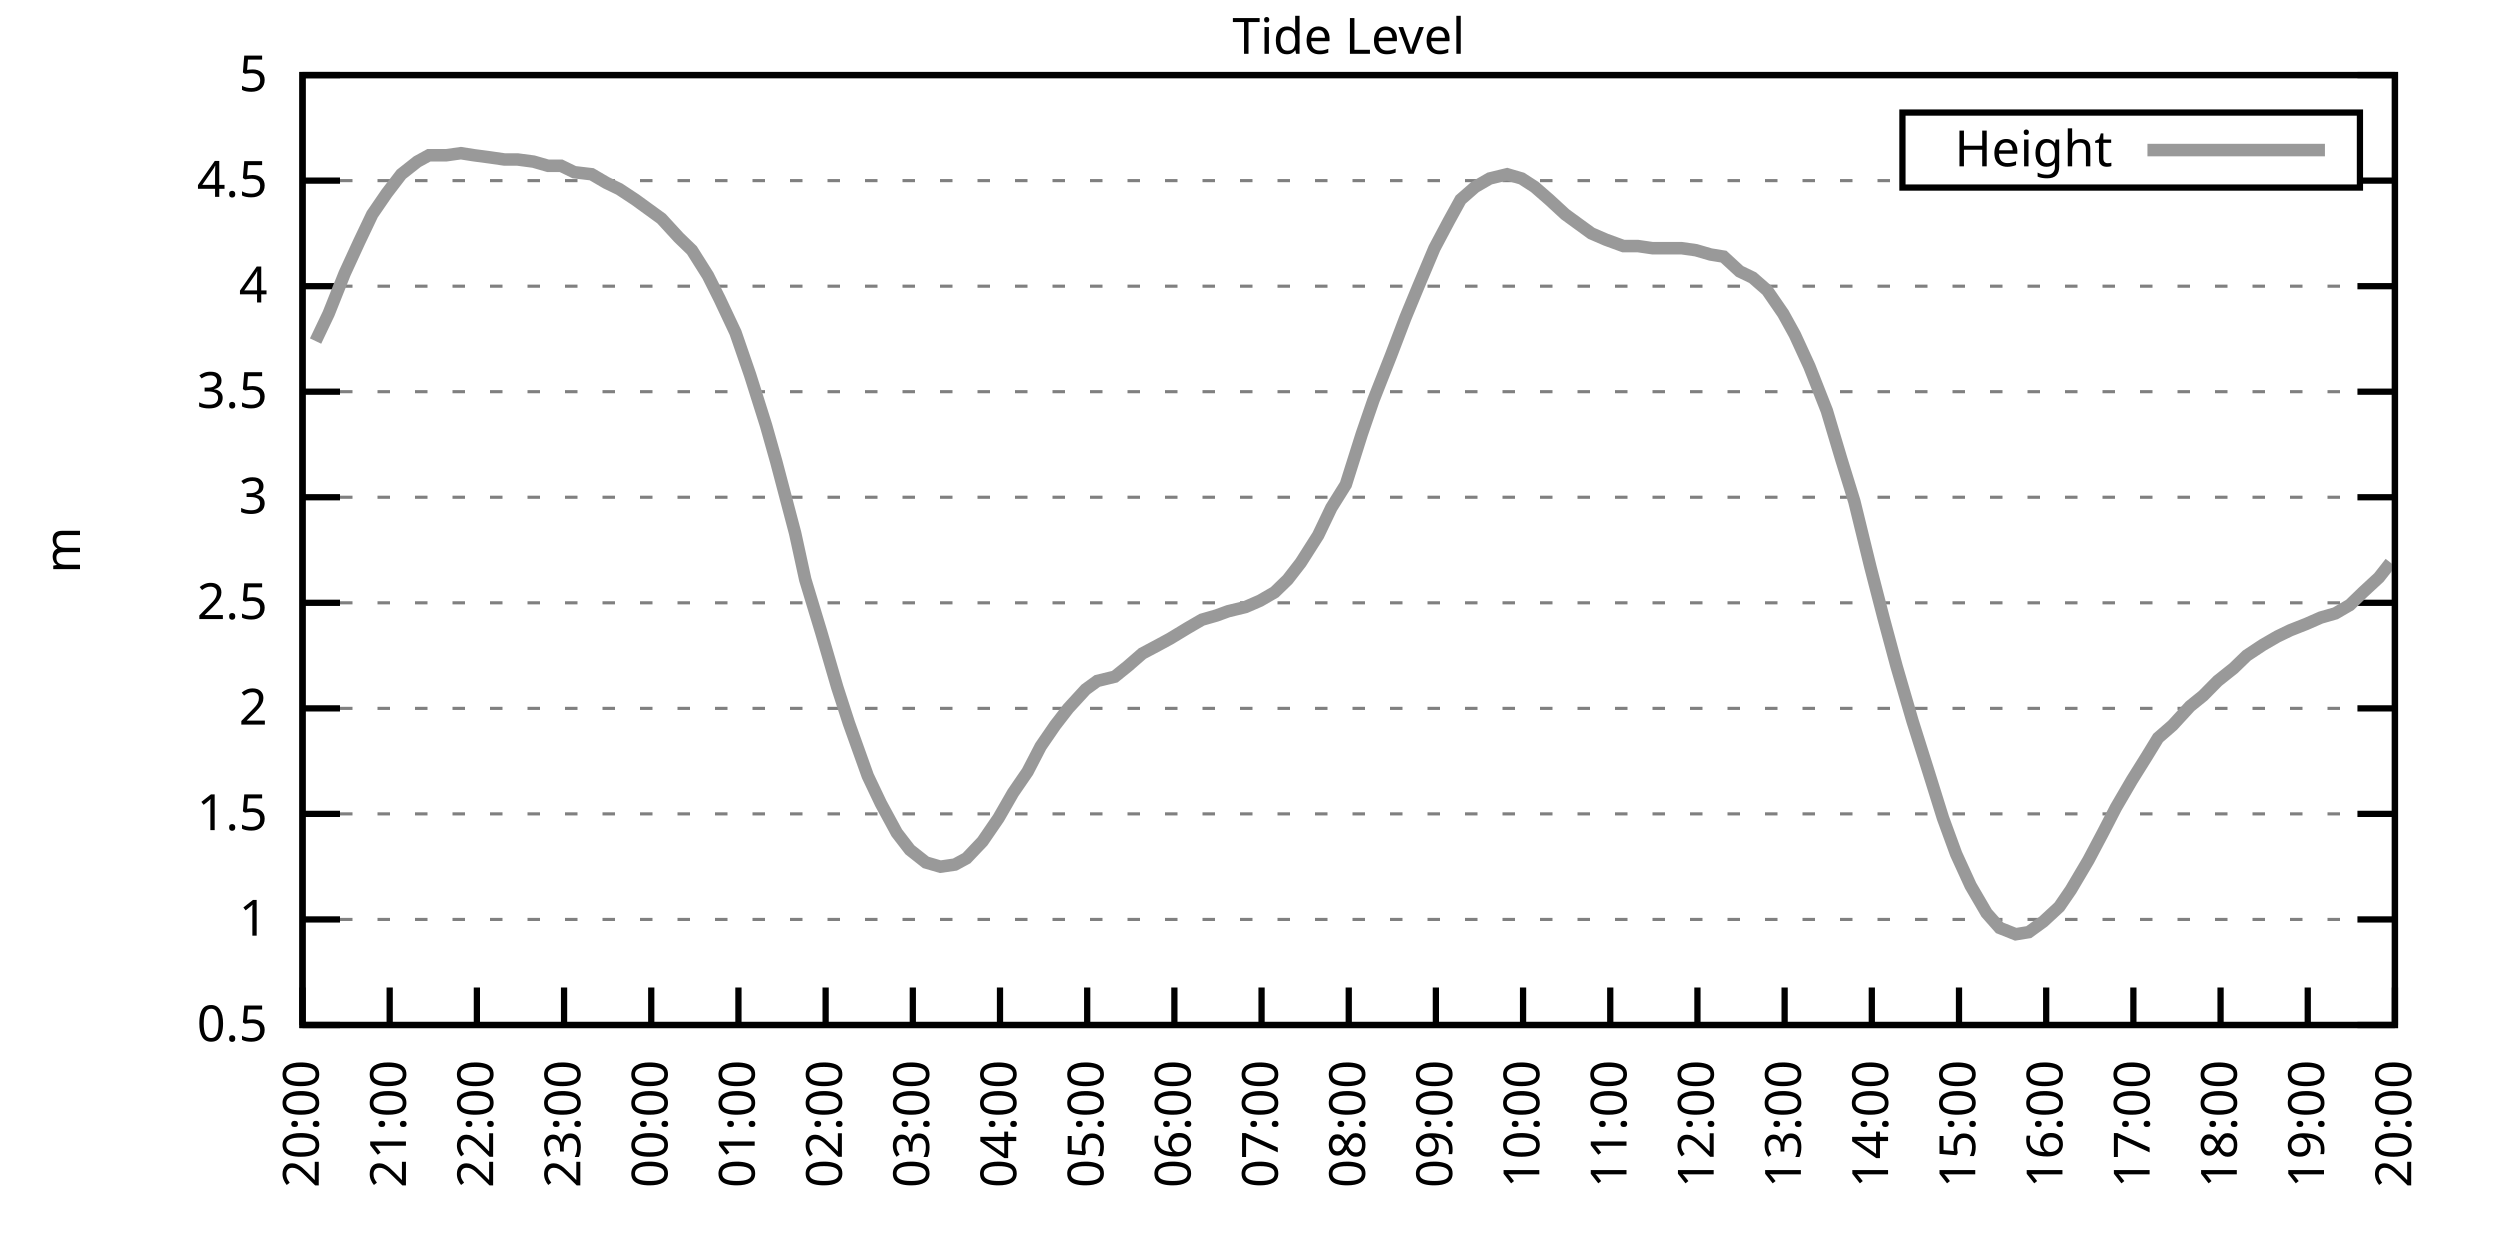
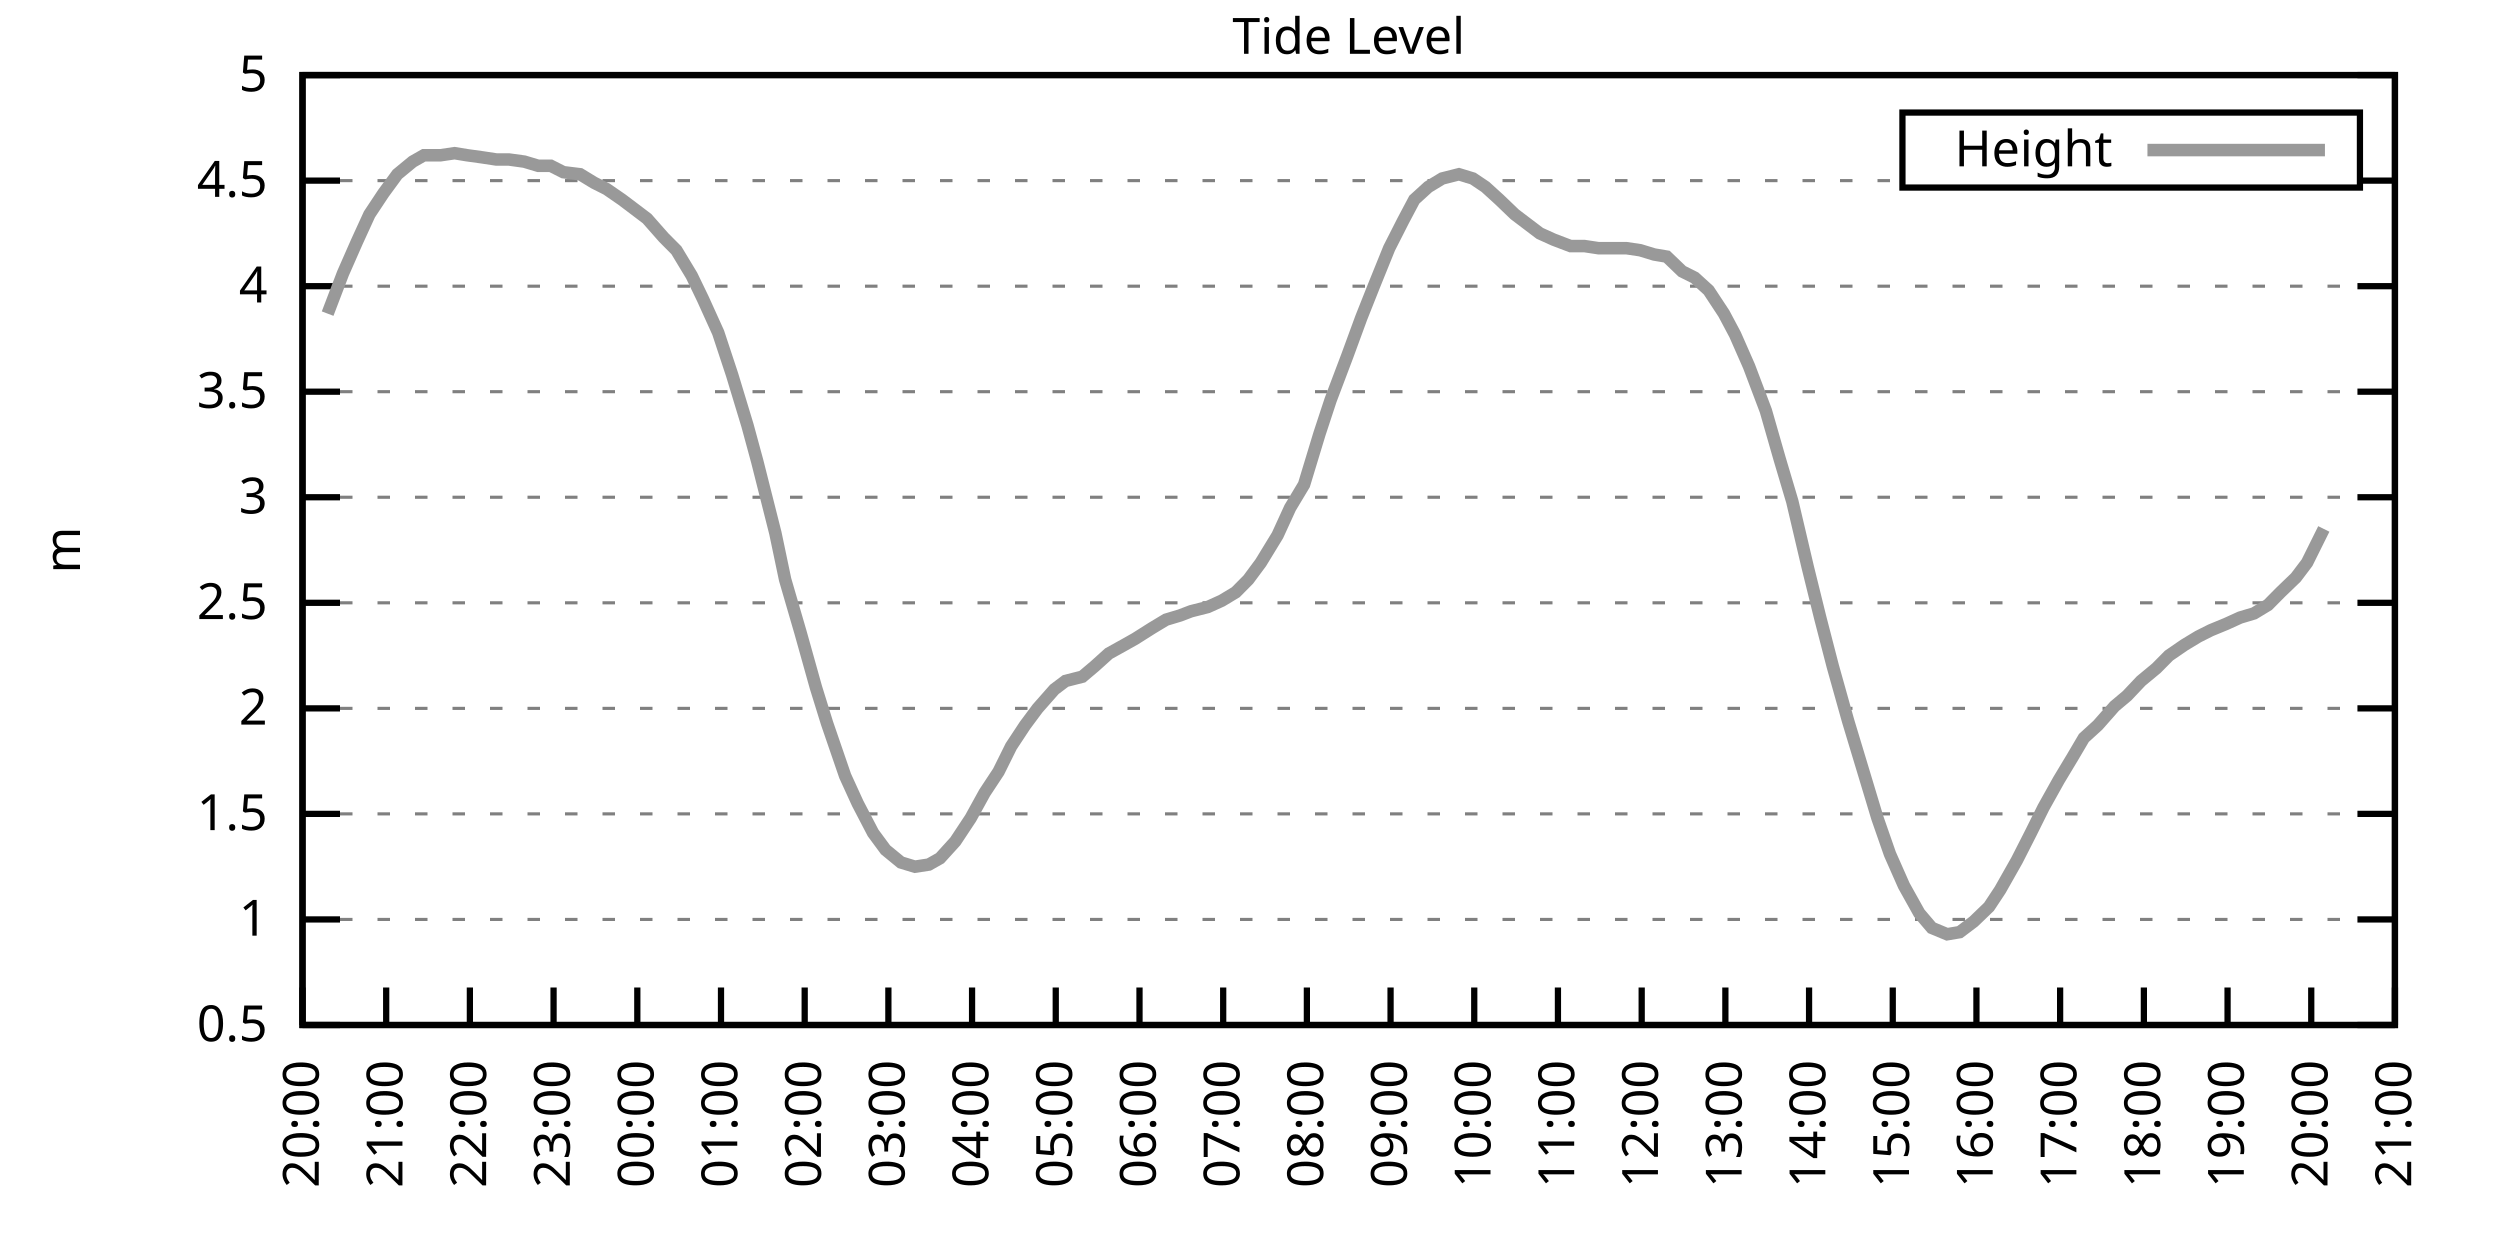
<svg xmlns="http://www.w3.org/2000/svg" xmlns:xlink="http://www.w3.org/1999/xlink" width="400" height="200" viewBox="0 0 400 200">
  <g id="gnuplot_canvas">
    <rect x="0" y="0" width="400" height="200" fill="none" />
    <defs>
      <circle id="gpDot" r="0.5" stroke-width="0.5" stroke="currentColor" />
      <path id="gpPt0" stroke-width="0.333" stroke="currentColor" d="M-1,0 h2 M0,-1 v2" />
      <path id="gpPt1" stroke-width="0.333" stroke="currentColor" d="M-1,-1 L1,1 M1,-1 L-1,1" />
      <path id="gpPt2" stroke-width="0.333" stroke="currentColor" d="M-1,0 L1,0 M0,-1 L0,1 M-1,-1 L1,1 M-1,1 L1,-1" />
      <rect id="gpPt3" stroke-width="0.333" stroke="currentColor" x="-1" y="-1" width="2" height="2" />
      <rect id="gpPt4" stroke-width="0.333" stroke="currentColor" fill="currentColor" x="-1" y="-1" width="2" height="2" />
      <circle id="gpPt5" stroke-width="0.333" stroke="currentColor" cx="0" cy="0" r="1" />
      <use xlink:href="#gpPt5" id="gpPt6" fill="currentColor" stroke="none" />
      <path id="gpPt7" stroke-width="0.333" stroke="currentColor" d="M0,-1.33 L-1.33,0.67 L1.33,0.67 z" />
      <use xlink:href="#gpPt7" id="gpPt8" fill="currentColor" stroke="none" />
      <use xlink:href="#gpPt7" id="gpPt9" stroke="currentColor" transform="rotate(180)" />
      <use xlink:href="#gpPt9" id="gpPt10" fill="currentColor" stroke="none" />
      <use xlink:href="#gpPt3" id="gpPt11" stroke="currentColor" transform="rotate(45)" />
      <use xlink:href="#gpPt11" id="gpPt12" fill="currentColor" stroke="none" />
      <path id="gpPt13" stroke-width="0.333" stroke="currentColor" d="M0,1.330 L1.265,0.411 L0.782,-1.067 L-0.782,-1.076 L-1.265,0.411 z" />
      <use xlink:href="#gpPt13" id="gpPt14" fill="currentColor" stroke="none" />
      <filter id="textbox" filterUnits="objectBoundingBox" x="0" y="0" height="1" width="1">
        <feFlood flood-color="white" flood-opacity="1" result="bgnd" />
        <feComposite in="SourceGraphic" in2="bgnd" operator="atop" />
      </filter>
      <filter id="greybox" filterUnits="objectBoundingBox" x="0" y="0" height="1" width="1">
        <feFlood flood-color="lightgrey" flood-opacity="1" result="grey" />
        <feComposite in="SourceGraphic" in2="grey" operator="atop" />
      </filter>
    </defs>
    <g fill="none" color="white" stroke="currentColor" stroke-width="1.00" stroke-linecap="butt" stroke-linejoin="miter">
</g>
    <g fill="none" color="black" stroke="currentColor" stroke-width="1.00" stroke-linecap="butt" stroke-linejoin="miter">
      <g stroke="none" shape-rendering="crispEdges">
        <polygon fill="rgb(255, 255, 255)" points="48.40,164.00 383.18,164.00 383.18,12.02 48.40,12.02 " />
      </g>
    </g>
    <g fill="none" color="black" stroke="currentColor" stroke-width="1.00" stroke-linecap="butt" stroke-linejoin="miter">
</g>
    <g fill="none" color="black" stroke="black" stroke-width="0.50" stroke-linecap="butt" stroke-linejoin="miter">
</g>
    <g fill="none" color="gray" stroke="currentColor" stroke-width="0.50" stroke-linecap="butt" stroke-linejoin="miter">
      <path stroke="gray" stroke-dasharray="2,4" class="gridline" d="M48.40,164.00 L383.19,164.00  " />
    </g>
    <g fill="none" color="gray" stroke="gray" stroke-width="1.00" stroke-linecap="butt" stroke-linejoin="miter">
</g>
    <g fill="none" color="black" stroke="currentColor" stroke-width="1.00" stroke-linecap="butt" stroke-linejoin="miter">
      <path stroke="black" d="M48.40,164.00 L54.40,164.00 M383.19,164.00 L377.19,164.00  " />
      <g transform="translate(42.80,166.60)" stroke="none" fill="black" font-family="Sans" font-size="8.00" text-anchor="end">
        <text>
          <tspan font-family="Sans"> 0.5</tspan>
        </text>
      </g>
    </g>
    <g fill="none" color="black" stroke="currentColor" stroke-width="1.00" stroke-linecap="butt" stroke-linejoin="miter">
</g>
    <g fill="none" color="black" stroke="black" stroke-width="0.50" stroke-linecap="butt" stroke-linejoin="miter">
</g>
    <g fill="none" color="gray" stroke="currentColor" stroke-width="0.50" stroke-linecap="butt" stroke-linejoin="miter">
      <path stroke="gray" stroke-dasharray="2,4" class="gridline" d="M48.40,147.11 L383.19,147.11  " />
    </g>
    <g fill="none" color="gray" stroke="gray" stroke-width="1.00" stroke-linecap="butt" stroke-linejoin="miter">
</g>
    <g fill="none" color="black" stroke="currentColor" stroke-width="1.00" stroke-linecap="butt" stroke-linejoin="miter">
      <path stroke="black" d="M48.40,147.11 L54.40,147.11 M383.19,147.11 L377.19,147.11  " />
      <g transform="translate(42.80,149.71)" stroke="none" fill="black" font-family="Sans" font-size="8.00" text-anchor="end">
        <text>
          <tspan font-family="Sans"> 1</tspan>
        </text>
      </g>
    </g>
    <g fill="none" color="black" stroke="currentColor" stroke-width="1.00" stroke-linecap="butt" stroke-linejoin="miter">
</g>
    <g fill="none" color="black" stroke="black" stroke-width="0.50" stroke-linecap="butt" stroke-linejoin="miter">
</g>
    <g fill="none" color="gray" stroke="currentColor" stroke-width="0.50" stroke-linecap="butt" stroke-linejoin="miter">
      <path stroke="gray" stroke-dasharray="2,4" class="gridline" d="M48.40,130.22 L383.19,130.22  " />
    </g>
    <g fill="none" color="gray" stroke="gray" stroke-width="1.00" stroke-linecap="butt" stroke-linejoin="miter">
</g>
    <g fill="none" color="black" stroke="currentColor" stroke-width="1.00" stroke-linecap="butt" stroke-linejoin="miter">
      <path stroke="black" d="M48.40,130.22 L54.40,130.22 M383.19,130.22 L377.19,130.22  " />
      <g transform="translate(42.80,132.82)" stroke="none" fill="black" font-family="Sans" font-size="8.00" text-anchor="end">
        <text>
          <tspan font-family="Sans"> 1.5</tspan>
        </text>
      </g>
    </g>
    <g fill="none" color="black" stroke="currentColor" stroke-width="1.00" stroke-linecap="butt" stroke-linejoin="miter">
</g>
    <g fill="none" color="black" stroke="black" stroke-width="0.50" stroke-linecap="butt" stroke-linejoin="miter">
</g>
    <g fill="none" color="gray" stroke="currentColor" stroke-width="0.50" stroke-linecap="butt" stroke-linejoin="miter">
      <path stroke="gray" stroke-dasharray="2,4" class="gridline" d="M48.40,113.34 L383.19,113.34  " />
    </g>
    <g fill="none" color="gray" stroke="gray" stroke-width="1.00" stroke-linecap="butt" stroke-linejoin="miter">
</g>
    <g fill="none" color="black" stroke="currentColor" stroke-width="1.00" stroke-linecap="butt" stroke-linejoin="miter">
      <path stroke="black" d="M48.40,113.34 L54.40,113.34 M383.19,113.34 L377.19,113.34  " />
      <g transform="translate(42.80,115.94)" stroke="none" fill="black" font-family="Sans" font-size="8.00" text-anchor="end">
        <text>
          <tspan font-family="Sans"> 2</tspan>
        </text>
      </g>
    </g>
    <g fill="none" color="black" stroke="currentColor" stroke-width="1.00" stroke-linecap="butt" stroke-linejoin="miter">
</g>
    <g fill="none" color="black" stroke="black" stroke-width="0.50" stroke-linecap="butt" stroke-linejoin="miter">
</g>
    <g fill="none" color="gray" stroke="currentColor" stroke-width="0.50" stroke-linecap="butt" stroke-linejoin="miter">
      <path stroke="gray" stroke-dasharray="2,4" class="gridline" d="M48.40,96.45 L383.19,96.45  " />
    </g>
    <g fill="none" color="gray" stroke="gray" stroke-width="1.00" stroke-linecap="butt" stroke-linejoin="miter">
</g>
    <g fill="none" color="black" stroke="currentColor" stroke-width="1.00" stroke-linecap="butt" stroke-linejoin="miter">
      <path stroke="black" d="M48.40,96.45 L54.40,96.45 M383.19,96.45 L377.19,96.45  " />
      <g transform="translate(42.80,99.05)" stroke="none" fill="black" font-family="Sans" font-size="8.00" text-anchor="end">
        <text>
          <tspan font-family="Sans"> 2.5</tspan>
        </text>
      </g>
    </g>
    <g fill="none" color="black" stroke="currentColor" stroke-width="1.00" stroke-linecap="butt" stroke-linejoin="miter">
</g>
    <g fill="none" color="black" stroke="black" stroke-width="0.50" stroke-linecap="butt" stroke-linejoin="miter">
</g>
    <g fill="none" color="gray" stroke="currentColor" stroke-width="0.50" stroke-linecap="butt" stroke-linejoin="miter">
      <path stroke="gray" stroke-dasharray="2,4" class="gridline" d="M48.40,79.56 L383.19,79.56  " />
    </g>
    <g fill="none" color="gray" stroke="gray" stroke-width="1.00" stroke-linecap="butt" stroke-linejoin="miter">
</g>
    <g fill="none" color="black" stroke="currentColor" stroke-width="1.00" stroke-linecap="butt" stroke-linejoin="miter">
      <path stroke="black" d="M48.40,79.56 L54.40,79.56 M383.19,79.56 L377.19,79.56  " />
      <g transform="translate(42.80,82.16)" stroke="none" fill="black" font-family="Sans" font-size="8.00" text-anchor="end">
        <text>
          <tspan font-family="Sans"> 3</tspan>
        </text>
      </g>
    </g>
    <g fill="none" color="black" stroke="currentColor" stroke-width="1.00" stroke-linecap="butt" stroke-linejoin="miter">
</g>
    <g fill="none" color="black" stroke="black" stroke-width="0.50" stroke-linecap="butt" stroke-linejoin="miter">
</g>
    <g fill="none" color="gray" stroke="currentColor" stroke-width="0.50" stroke-linecap="butt" stroke-linejoin="miter">
      <path stroke="gray" stroke-dasharray="2,4" class="gridline" d="M48.40,62.67 L383.19,62.67  " />
    </g>
    <g fill="none" color="gray" stroke="gray" stroke-width="1.00" stroke-linecap="butt" stroke-linejoin="miter">
</g>
    <g fill="none" color="black" stroke="currentColor" stroke-width="1.00" stroke-linecap="butt" stroke-linejoin="miter">
      <path stroke="black" d="M48.40,62.67 L54.40,62.67 M383.19,62.67 L377.19,62.67  " />
      <g transform="translate(42.80,65.27)" stroke="none" fill="black" font-family="Sans" font-size="8.00" text-anchor="end">
        <text>
          <tspan font-family="Sans"> 3.5</tspan>
        </text>
      </g>
    </g>
    <g fill="none" color="black" stroke="currentColor" stroke-width="1.00" stroke-linecap="butt" stroke-linejoin="miter">
</g>
    <g fill="none" color="black" stroke="black" stroke-width="0.50" stroke-linecap="butt" stroke-linejoin="miter">
</g>
    <g fill="none" color="gray" stroke="currentColor" stroke-width="0.50" stroke-linecap="butt" stroke-linejoin="miter">
      <path stroke="gray" stroke-dasharray="2,4" class="gridline" d="M48.40,45.79 L383.19,45.79  " />
    </g>
    <g fill="none" color="gray" stroke="gray" stroke-width="1.00" stroke-linecap="butt" stroke-linejoin="miter">
</g>
    <g fill="none" color="black" stroke="currentColor" stroke-width="1.00" stroke-linecap="butt" stroke-linejoin="miter">
      <path stroke="black" d="M48.40,45.79 L54.40,45.79 M383.19,45.79 L377.19,45.79  " />
      <g transform="translate(42.80,48.39)" stroke="none" fill="black" font-family="Sans" font-size="8.00" text-anchor="end">
        <text>
          <tspan font-family="Sans"> 4</tspan>
        </text>
      </g>
    </g>
    <g fill="none" color="black" stroke="currentColor" stroke-width="1.00" stroke-linecap="butt" stroke-linejoin="miter">
</g>
    <g fill="none" color="black" stroke="black" stroke-width="0.50" stroke-linecap="butt" stroke-linejoin="miter">
</g>
    <g fill="none" color="gray" stroke="currentColor" stroke-width="0.50" stroke-linecap="butt" stroke-linejoin="miter">
      <path stroke="gray" stroke-dasharray="2,4" class="gridline" d="M48.40,28.90 L304.39,28.90 M377.59,28.90 L383.19,28.90  " />
    </g>
    <g fill="none" color="gray" stroke="gray" stroke-width="1.00" stroke-linecap="butt" stroke-linejoin="miter">
</g>
    <g fill="none" color="black" stroke="currentColor" stroke-width="1.00" stroke-linecap="butt" stroke-linejoin="miter">
      <path stroke="black" d="M48.40,28.90 L54.40,28.90 M383.19,28.90 L377.19,28.90  " />
      <g transform="translate(42.80,31.50)" stroke="none" fill="black" font-family="Sans" font-size="8.00" text-anchor="end">
        <text>
          <tspan font-family="Sans"> 4.5</tspan>
        </text>
      </g>
    </g>
    <g fill="none" color="black" stroke="currentColor" stroke-width="1.00" stroke-linecap="butt" stroke-linejoin="miter">
</g>
    <g fill="none" color="black" stroke="black" stroke-width="0.50" stroke-linecap="butt" stroke-linejoin="miter">
</g>
    <g fill="none" color="gray" stroke="currentColor" stroke-width="0.50" stroke-linecap="butt" stroke-linejoin="miter">
      <path stroke="gray" stroke-dasharray="2,4" class="gridline" d="M48.40,12.01 L383.19,12.01  " />
    </g>
    <g fill="none" color="gray" stroke="gray" stroke-width="1.00" stroke-linecap="butt" stroke-linejoin="miter">
</g>
    <g fill="none" color="black" stroke="currentColor" stroke-width="1.00" stroke-linecap="butt" stroke-linejoin="miter">
      <path stroke="black" d="M48.40,12.01 L54.40,12.01 M383.19,12.01 L377.19,12.01  " />
      <g transform="translate(42.80,14.61)" stroke="none" fill="black" font-family="Sans" font-size="8.00" text-anchor="end">
        <text>
          <tspan font-family="Sans"> 5</tspan>
        </text>
      </g>
    </g>
    <g fill="none" color="black" stroke="currentColor" stroke-width="1.00" stroke-linecap="butt" stroke-linejoin="miter">
      <path stroke="black" d="M48.40,164.00 L48.40,158.00  " />
      <g transform="translate(51.00,169.60) rotate(270.00)" stroke="none" fill="black" font-family="Sans" font-size="8.00" text-anchor="end">
        <text>
          <tspan font-family="Sans">20:00</tspan>
        </text>
      </g>
    </g>
    <g fill="none" color="black" stroke="currentColor" stroke-width="1.00" stroke-linecap="butt" stroke-linejoin="miter">
-       <path stroke="black" d="M62.35,164.00 L62.35,158.00  " />
-       <g transform="translate(64.95,169.60) rotate(270.00)" stroke="none" fill="black" font-family="Sans" font-size="8.00" text-anchor="end">
+       <path stroke="black" d="M61.79,164.00 L61.79,158.00  " />
+       <g transform="translate(64.39,169.60) rotate(270.00)" stroke="none" fill="black" font-family="Sans" font-size="8.00" text-anchor="end">
        <text>
          <tspan font-family="Sans">21:00</tspan>
        </text>
      </g>
    </g>
    <g fill="none" color="black" stroke="currentColor" stroke-width="1.00" stroke-linecap="butt" stroke-linejoin="miter">
-       <path stroke="black" d="M76.30,164.00 L76.30,158.00  " />
-       <g transform="translate(78.90,169.60) rotate(270.00)" stroke="none" fill="black" font-family="Sans" font-size="8.00" text-anchor="end">
+       <path stroke="black" d="M75.18,164.00 L75.18,158.00  " />
+       <g transform="translate(77.78,169.60) rotate(270.00)" stroke="none" fill="black" font-family="Sans" font-size="8.00" text-anchor="end">
        <text>
          <tspan font-family="Sans">22:00</tspan>
        </text>
      </g>
    </g>
    <g fill="none" color="black" stroke="currentColor" stroke-width="1.00" stroke-linecap="butt" stroke-linejoin="miter">
-       <path stroke="black" d="M90.25,164.00 L90.25,158.00  " />
-       <g transform="translate(92.85,169.60) rotate(270.00)" stroke="none" fill="black" font-family="Sans" font-size="8.00" text-anchor="end">
+       <path stroke="black" d="M88.57,164.00 L88.57,158.00  " />
+       <g transform="translate(91.17,169.60) rotate(270.00)" stroke="none" fill="black" font-family="Sans" font-size="8.00" text-anchor="end">
        <text>
          <tspan font-family="Sans">23:00</tspan>
        </text>
      </g>
    </g>
    <g fill="none" color="black" stroke="currentColor" stroke-width="1.00" stroke-linecap="butt" stroke-linejoin="miter">
-       <path stroke="black" d="M104.20,164.00 L104.20,158.00  " />
-       <g transform="translate(106.80,169.60) rotate(270.00)" stroke="none" fill="black" font-family="Sans" font-size="8.00" text-anchor="end">
+       <path stroke="black" d="M101.97,164.00 L101.97,158.00  " />
+       <g transform="translate(104.57,169.60) rotate(270.00)" stroke="none" fill="black" font-family="Sans" font-size="8.00" text-anchor="end">
        <text>
          <tspan font-family="Sans">00:00</tspan>
        </text>
      </g>
    </g>
    <g fill="none" color="black" stroke="currentColor" stroke-width="1.00" stroke-linecap="butt" stroke-linejoin="miter">
-       <path stroke="black" d="M118.15,164.00 L118.15,158.00  " />
-       <g transform="translate(120.75,169.60) rotate(270.00)" stroke="none" fill="black" font-family="Sans" font-size="8.00" text-anchor="end">
+       <path stroke="black" d="M115.36,164.00 L115.36,158.00  " />
+       <g transform="translate(117.96,169.60) rotate(270.00)" stroke="none" fill="black" font-family="Sans" font-size="8.00" text-anchor="end">
        <text>
          <tspan font-family="Sans">01:00</tspan>
        </text>
      </g>
    </g>
    <g fill="none" color="black" stroke="currentColor" stroke-width="1.00" stroke-linecap="butt" stroke-linejoin="miter">
-       <path stroke="black" d="M132.10,164.00 L132.10,158.00  " />
-       <g transform="translate(134.70,169.60) rotate(270.00)" stroke="none" fill="black" font-family="Sans" font-size="8.00" text-anchor="end">
+       <path stroke="black" d="M128.75,164.00 L128.75,158.00  " />
+       <g transform="translate(131.35,169.60) rotate(270.00)" stroke="none" fill="black" font-family="Sans" font-size="8.00" text-anchor="end">
        <text>
          <tspan font-family="Sans">02:00</tspan>
        </text>
      </g>
    </g>
    <g fill="none" color="black" stroke="currentColor" stroke-width="1.00" stroke-linecap="butt" stroke-linejoin="miter">
-       <path stroke="black" d="M146.05,164.00 L146.05,158.00  " />
-       <g transform="translate(148.65,169.60) rotate(270.00)" stroke="none" fill="black" font-family="Sans" font-size="8.00" text-anchor="end">
+       <path stroke="black" d="M142.14,164.00 L142.14,158.00  " />
+       <g transform="translate(144.74,169.60) rotate(270.00)" stroke="none" fill="black" font-family="Sans" font-size="8.00" text-anchor="end">
        <text>
          <tspan font-family="Sans">03:00</tspan>
        </text>
      </g>
    </g>
    <g fill="none" color="black" stroke="currentColor" stroke-width="1.00" stroke-linecap="butt" stroke-linejoin="miter">
-       <path stroke="black" d="M160.00,164.00 L160.00,158.00  " />
-       <g transform="translate(162.60,169.60) rotate(270.00)" stroke="none" fill="black" font-family="Sans" font-size="8.00" text-anchor="end">
+       <path stroke="black" d="M155.53,164.00 L155.53,158.00  " />
+       <g transform="translate(158.13,169.60) rotate(270.00)" stroke="none" fill="black" font-family="Sans" font-size="8.00" text-anchor="end">
        <text>
          <tspan font-family="Sans">04:00</tspan>
        </text>
      </g>
    </g>
    <g fill="none" color="black" stroke="currentColor" stroke-width="1.00" stroke-linecap="butt" stroke-linejoin="miter">
-       <path stroke="black" d="M173.95,164.00 L173.95,158.00  " />
-       <g transform="translate(176.55,169.60) rotate(270.00)" stroke="none" fill="black" font-family="Sans" font-size="8.00" text-anchor="end">
+       <path stroke="black" d="M168.92,164.00 L168.92,158.00  " />
+       <g transform="translate(171.52,169.60) rotate(270.00)" stroke="none" fill="black" font-family="Sans" font-size="8.00" text-anchor="end">
        <text>
          <tspan font-family="Sans">05:00</tspan>
        </text>
      </g>
    </g>
    <g fill="none" color="black" stroke="currentColor" stroke-width="1.00" stroke-linecap="butt" stroke-linejoin="miter">
-       <path stroke="black" d="M187.90,164.00 L187.90,158.00  " />
-       <g transform="translate(190.50,169.60) rotate(270.00)" stroke="none" fill="black" font-family="Sans" font-size="8.00" text-anchor="end">
+       <path stroke="black" d="M182.32,164.00 L182.32,158.00  " />
+       <g transform="translate(184.92,169.60) rotate(270.00)" stroke="none" fill="black" font-family="Sans" font-size="8.00" text-anchor="end">
        <text>
          <tspan font-family="Sans">06:00</tspan>
        </text>
      </g>
    </g>
    <g fill="none" color="black" stroke="currentColor" stroke-width="1.00" stroke-linecap="butt" stroke-linejoin="miter">
-       <path stroke="black" d="M201.85,164.00 L201.85,158.00  " />
-       <g transform="translate(204.45,169.60) rotate(270.00)" stroke="none" fill="black" font-family="Sans" font-size="8.00" text-anchor="end">
+       <path stroke="black" d="M195.71,164.00 L195.71,158.00  " />
+       <g transform="translate(198.31,169.60) rotate(270.00)" stroke="none" fill="black" font-family="Sans" font-size="8.00" text-anchor="end">
        <text>
          <tspan font-family="Sans">07:00</tspan>
        </text>
      </g>
    </g>
    <g fill="none" color="black" stroke="currentColor" stroke-width="1.00" stroke-linecap="butt" stroke-linejoin="miter">
-       <path stroke="black" d="M215.80,164.00 L215.80,158.00  " />
-       <g transform="translate(218.40,169.60) rotate(270.00)" stroke="none" fill="black" font-family="Sans" font-size="8.00" text-anchor="end">
+       <path stroke="black" d="M209.10,164.00 L209.10,158.00  " />
+       <g transform="translate(211.70,169.60) rotate(270.00)" stroke="none" fill="black" font-family="Sans" font-size="8.00" text-anchor="end">
        <text>
          <tspan font-family="Sans">08:00</tspan>
        </text>
      </g>
    </g>
    <g fill="none" color="black" stroke="currentColor" stroke-width="1.00" stroke-linecap="butt" stroke-linejoin="miter">
-       <path stroke="black" d="M229.74,164.00 L229.74,158.00  " />
-       <g transform="translate(232.34,169.60) rotate(270.00)" stroke="none" fill="black" font-family="Sans" font-size="8.00" text-anchor="end">
+       <path stroke="black" d="M222.49,164.00 L222.49,158.00  " />
+       <g transform="translate(225.09,169.60) rotate(270.00)" stroke="none" fill="black" font-family="Sans" font-size="8.00" text-anchor="end">
        <text>
          <tspan font-family="Sans">09:00</tspan>
        </text>
      </g>
    </g>
    <g fill="none" color="black" stroke="currentColor" stroke-width="1.00" stroke-linecap="butt" stroke-linejoin="miter">
-       <path stroke="black" d="M243.69,164.00 L243.69,158.00  " />
-       <g transform="translate(246.29,169.60) rotate(270.00)" stroke="none" fill="black" font-family="Sans" font-size="8.00" text-anchor="end">
+       <path stroke="black" d="M235.88,164.00 L235.88,158.00  " />
+       <g transform="translate(238.48,169.60) rotate(270.00)" stroke="none" fill="black" font-family="Sans" font-size="8.00" text-anchor="end">
        <text>
          <tspan font-family="Sans">10:00</tspan>
        </text>
      </g>
    </g>
    <g fill="none" color="black" stroke="currentColor" stroke-width="1.00" stroke-linecap="butt" stroke-linejoin="miter">
-       <path stroke="black" d="M257.64,164.00 L257.64,158.00  " />
-       <g transform="translate(260.24,169.60) rotate(270.00)" stroke="none" fill="black" font-family="Sans" font-size="8.00" text-anchor="end">
+       <path stroke="black" d="M249.27,164.00 L249.27,158.00  " />
+       <g transform="translate(251.87,169.60) rotate(270.00)" stroke="none" fill="black" font-family="Sans" font-size="8.00" text-anchor="end">
        <text>
          <tspan font-family="Sans">11:00</tspan>
        </text>
      </g>
    </g>
    <g fill="none" color="black" stroke="currentColor" stroke-width="1.00" stroke-linecap="butt" stroke-linejoin="miter">
-       <path stroke="black" d="M271.59,164.00 L271.59,158.00  " />
-       <g transform="translate(274.19,169.60) rotate(270.00)" stroke="none" fill="black" font-family="Sans" font-size="8.00" text-anchor="end">
+       <path stroke="black" d="M262.67,164.00 L262.67,158.00  " />
+       <g transform="translate(265.27,169.60) rotate(270.00)" stroke="none" fill="black" font-family="Sans" font-size="8.00" text-anchor="end">
        <text>
          <tspan font-family="Sans">12:00</tspan>
        </text>
      </g>
    </g>
    <g fill="none" color="black" stroke="currentColor" stroke-width="1.00" stroke-linecap="butt" stroke-linejoin="miter">
-       <path stroke="black" d="M285.54,164.00 L285.54,158.00  " />
-       <g transform="translate(288.14,169.60) rotate(270.00)" stroke="none" fill="black" font-family="Sans" font-size="8.00" text-anchor="end">
+       <path stroke="black" d="M276.06,164.00 L276.06,158.00  " />
+       <g transform="translate(278.66,169.60) rotate(270.00)" stroke="none" fill="black" font-family="Sans" font-size="8.00" text-anchor="end">
        <text>
          <tspan font-family="Sans">13:00</tspan>
        </text>
      </g>
    </g>
    <g fill="none" color="black" stroke="currentColor" stroke-width="1.00" stroke-linecap="butt" stroke-linejoin="miter">
-       <path stroke="black" d="M299.49,164.00 L299.49,158.00  " />
-       <g transform="translate(302.09,169.60) rotate(270.00)" stroke="none" fill="black" font-family="Sans" font-size="8.00" text-anchor="end">
+       <path stroke="black" d="M289.45,164.00 L289.45,158.00  " />
+       <g transform="translate(292.05,169.60) rotate(270.00)" stroke="none" fill="black" font-family="Sans" font-size="8.00" text-anchor="end">
        <text>
          <tspan font-family="Sans">14:00</tspan>
        </text>
      </g>
    </g>
    <g fill="none" color="black" stroke="currentColor" stroke-width="1.00" stroke-linecap="butt" stroke-linejoin="miter">
-       <path stroke="black" d="M313.44,164.00 L313.44,158.00  " />
-       <g transform="translate(316.04,169.60) rotate(270.00)" stroke="none" fill="black" font-family="Sans" font-size="8.00" text-anchor="end">
+       <path stroke="black" d="M302.84,164.00 L302.84,158.00  " />
+       <g transform="translate(305.44,169.60) rotate(270.00)" stroke="none" fill="black" font-family="Sans" font-size="8.00" text-anchor="end">
        <text>
          <tspan font-family="Sans">15:00</tspan>
        </text>
      </g>
    </g>
    <g fill="none" color="black" stroke="currentColor" stroke-width="1.00" stroke-linecap="butt" stroke-linejoin="miter">
-       <path stroke="black" d="M327.39,164.00 L327.39,158.00  " />
-       <g transform="translate(329.99,169.60) rotate(270.00)" stroke="none" fill="black" font-family="Sans" font-size="8.00" text-anchor="end">
+       <path stroke="black" d="M316.23,164.00 L316.23,158.00  " />
+       <g transform="translate(318.83,169.60) rotate(270.00)" stroke="none" fill="black" font-family="Sans" font-size="8.00" text-anchor="end">
        <text>
          <tspan font-family="Sans">16:00</tspan>
        </text>
      </g>
    </g>
    <g fill="none" color="black" stroke="currentColor" stroke-width="1.00" stroke-linecap="butt" stroke-linejoin="miter">
-       <path stroke="black" d="M341.34,164.00 L341.34,158.00  " />
-       <g transform="translate(343.94,169.60) rotate(270.00)" stroke="none" fill="black" font-family="Sans" font-size="8.00" text-anchor="end">
+       <path stroke="black" d="M329.62,164.00 L329.62,158.00  " />
+       <g transform="translate(332.22,169.60) rotate(270.00)" stroke="none" fill="black" font-family="Sans" font-size="8.00" text-anchor="end">
        <text>
          <tspan font-family="Sans">17:00</tspan>
        </text>
      </g>
    </g>
    <g fill="none" color="black" stroke="currentColor" stroke-width="1.00" stroke-linecap="butt" stroke-linejoin="miter">
-       <path stroke="black" d="M355.29,164.00 L355.29,158.00  " />
-       <g transform="translate(357.89,169.60) rotate(270.00)" stroke="none" fill="black" font-family="Sans" font-size="8.00" text-anchor="end">
+       <path stroke="black" d="M343.02,164.00 L343.02,158.00  " />
+       <g transform="translate(345.62,169.60) rotate(270.00)" stroke="none" fill="black" font-family="Sans" font-size="8.00" text-anchor="end">
        <text>
          <tspan font-family="Sans">18:00</tspan>
        </text>
      </g>
    </g>
    <g fill="none" color="black" stroke="currentColor" stroke-width="1.00" stroke-linecap="butt" stroke-linejoin="miter">
-       <path stroke="black" d="M369.24,164.00 L369.24,158.00  " />
-       <g transform="translate(371.84,169.60) rotate(270.00)" stroke="none" fill="black" font-family="Sans" font-size="8.00" text-anchor="end">
+       <path stroke="black" d="M356.41,164.00 L356.41,158.00  " />
+       <g transform="translate(359.01,169.60) rotate(270.00)" stroke="none" fill="black" font-family="Sans" font-size="8.00" text-anchor="end">
        <text>
          <tspan font-family="Sans">19:00</tspan>
+         </text>
+       </g>
+     </g>
+     <g fill="none" color="black" stroke="currentColor" stroke-width="1.00" stroke-linecap="butt" stroke-linejoin="miter">
+       <path stroke="black" d="M369.80,164.00 L369.80,158.00  " />
+       <g transform="translate(372.40,169.60) rotate(270.00)" stroke="none" fill="black" font-family="Sans" font-size="8.00" text-anchor="end">
+         <text>
+           <tspan font-family="Sans">20:00</tspan>
        </text>
      </g>
    </g>
    <g fill="none" color="black" stroke="currentColor" stroke-width="1.00" stroke-linecap="butt" stroke-linejoin="miter">
      <path stroke="black" d="M383.19,164.00 L383.19,158.00  " />
      <g transform="translate(385.79,169.60) rotate(270.00)" stroke="none" fill="black" font-family="Sans" font-size="8.00" text-anchor="end">
        <text>
-           <tspan font-family="Sans">20:00</tspan>
+           <tspan font-family="Sans">21:00</tspan>
        </text>
      </g>
    </g>
    <g fill="none" color="black" stroke="currentColor" stroke-width="1.00" stroke-linecap="butt" stroke-linejoin="miter">
</g>
    <g fill="none" color="black" stroke="currentColor" stroke-width="1.00" stroke-linecap="butt" stroke-linejoin="miter">
      <path stroke="black" d="M48.40,12.01 L48.40,164.00 L383.19,164.00 L383.19,12.01 L48.40,12.01 Z  " />
    </g>
    <g fill="none" color="black" stroke="currentColor" stroke-width="1.00" stroke-linecap="butt" stroke-linejoin="miter">
</g>
    <g fill="none" color="black" stroke="currentColor" stroke-width="1.00" stroke-linecap="butt" stroke-linejoin="miter">
      <path stroke="black" d="M304.39,30.01 L304.39,18.01 L377.59,18.01 L377.59,30.01 L304.39,30.01 Z  " />
    </g>
    <g id="Tide_level_plot_1">
      <g fill="none" color="white" stroke="black" stroke-width="2.00" stroke-linecap="butt" stroke-linejoin="miter">
</g>
      <g fill="none" color="black" stroke="currentColor" stroke-width="2.00" stroke-linecap="butt" stroke-linejoin="miter">
        <g transform="translate(337.99,26.61)" stroke="none" fill="black" font-family="Sans" font-size="8.00" text-anchor="end">
          <text>
            <tspan font-family="Sans">Height</tspan>
          </text>
        </g>
      </g>
      <g fill="none" color="black" stroke="currentColor" stroke-width="2.00" stroke-linecap="butt" stroke-linejoin="miter">
-         <path stroke="rgb(153, 153, 153)" d="M343.59,24.01 L371.99,24.01 M50.49,54.57 L52.58,50.18 L55.14,43.76 L57.47,38.69 L59.56,34.30 L61.88,30.92   L64.21,27.88 L66.77,25.86 L68.63,24.84 L71.42,24.84 L73.74,24.51 L75.83,24.84 L78.39,25.18 L80.72,25.52   L82.81,25.52 L85.37,25.86 L87.69,26.53 L89.78,26.53 L91.88,27.55 L94.67,27.88 L96.99,29.24 L99.08,30.25   L101.64,31.94 L103.50,33.29 L105.83,34.98 L108.62,38.02 L110.71,40.04 L113.27,44.10 L115.13,47.81 L117.68,53.22   L120.01,59.97 L122.57,68.08 L124.19,73.82 L127.22,85.30 L128.84,92.73 L131.40,101.18 L133.96,109.96 L135.82,115.70   L138.84,124.14 L140.93,128.54 L143.49,133.26 L145.58,135.97 L148.14,137.99 L150.46,138.67 L152.79,138.33 L154.65,137.32   L157.21,134.62 L159.76,130.90 L162.09,126.85 L164.41,123.47 L166.51,119.42 L168.83,116.04 L170.92,113.34 L173.71,110.30   L175.57,108.95 L178.36,108.27 L180.46,106.58 L182.78,104.56 L185.34,103.20 L187.20,102.19 L189.99,100.50 L192.31,99.15   L194.64,98.48 L196.50,97.80 L199.29,97.12 L201.61,96.11 L203.94,94.76 L206.03,92.73 L208.12,90.03 L210.91,85.64   L213.01,81.25 L215.33,77.53 L217.89,69.43 L219.75,64.02 L222.54,56.93 L224.86,50.85 L226.95,45.79 L229.51,39.71   L231.84,35.32 L233.70,31.94 L236.02,29.91 L238.35,28.56 L241.14,27.88 L243.46,28.56 L245.55,29.91 L247.88,31.94   L250.44,34.30 L252.76,35.99 L254.62,37.34 L256.95,38.35 L259.74,39.37 L262.06,39.37 L264.39,39.71 L266.48,39.71   L269.04,39.71 L271.36,40.04 L273.69,40.72 L275.78,41.06 L278.34,43.42 L280.43,44.43 L282.75,46.46 L285.31,50.18   L287.17,53.55 L289.50,58.62 L292.29,65.71 L294.61,73.48 L296.70,80.24 L299.26,90.71 L301.35,98.81 L303.44,106.58   L306.00,115.36 L308.56,123.47 L310.88,130.90 L312.98,136.64 L315.30,141.71 L317.86,146.10 L319.95,148.46 L322.51,149.48   L324.60,149.14 L326.93,147.45 L329.48,145.09 L331.34,142.38 L334.13,137.66 L336.46,133.26 L338.55,129.21 L341.11,124.82   L343.43,121.11 L345.29,118.07 L347.62,116.04 L350.41,113.00 L352.50,111.31 L354.83,108.95 L357.38,106.92 L359.48,104.89   L362.03,103.20 L364.36,101.85 L366.45,100.84 L369.01,99.83 L371.33,98.81 L373.66,98.14 L375.98,96.79 L378.08,94.76   L380.63,92.40 L382.49,90.03  " />
+         <path stroke="rgb(153, 153, 153)" d="M343.59,24.01 L371.99,24.01 M52.42,50.18 L54.87,43.76 L57.10,38.69 L59.11,34.30 L61.35,30.92 L63.58,27.88   L66.03,25.86 L67.82,24.84 L70.50,24.84 L72.73,24.51 L74.74,24.84 L77.19,25.18 L79.42,25.52 L81.43,25.52   L83.89,25.86 L86.12,26.53 L88.13,26.53 L90.14,27.55 L92.82,27.88 L95.05,29.24 L97.06,30.25 L99.51,31.94   L101.30,33.29 L103.53,34.98 L106.21,38.02 L108.22,40.04 L110.67,44.10 L112.46,47.81 L114.91,53.22 L117.14,59.97   L119.60,68.08 L121.16,73.82 L124.06,85.30 L125.62,92.73 L128.08,101.18 L130.54,109.96 L132.32,115.70 L135.22,124.14   L137.23,128.54 L139.69,133.26 L141.69,135.97 L144.15,137.99 L146.38,138.67 L148.61,138.33 L150.40,137.32 L152.85,134.62   L155.31,130.90 L157.54,126.85 L159.77,123.47 L161.78,119.42 L164.01,116.04 L166.02,113.34 L168.70,110.30 L170.49,108.95   L173.17,108.27 L175.17,106.58 L177.41,104.56 L179.86,103.20 L181.65,102.19 L184.32,100.50 L186.56,99.15 L188.79,98.48   L190.57,97.80 L193.25,97.12 L195.48,96.11 L197.72,94.76 L199.73,92.73 L201.73,90.03 L204.41,85.64 L206.42,81.25   L208.65,77.53 L211.11,69.43 L212.89,64.02 L215.57,56.93 L217.80,50.85 L219.81,45.79 L222.27,39.71 L224.50,35.32   L226.29,31.94 L228.52,29.91 L230.75,28.56 L233.43,27.88 L235.66,28.56 L237.67,29.91 L239.90,31.94 L242.36,34.30   L244.59,35.99 L246.37,37.34 L248.60,38.35 L251.28,39.37 L253.51,39.37 L255.75,39.71 L257.76,39.71 L260.21,39.71   L262.44,40.04 L264.67,40.72 L266.68,41.06 L269.14,43.42 L271.15,44.43 L273.38,46.46 L275.83,50.18 L277.62,53.55   L279.85,58.62 L282.53,65.71 L284.76,73.48 L286.77,80.24 L289.23,90.71 L291.23,98.81 L293.24,106.58 L295.70,115.36   L298.15,123.47 L300.39,130.90 L302.39,136.64 L304.63,141.71 L307.08,146.10 L309.09,148.46 L311.54,149.48 L313.55,149.14   L315.79,147.45 L318.24,145.09 L320.03,142.38 L322.70,137.66 L324.94,133.26 L326.95,129.21 L329.40,124.82 L331.63,121.11   L333.42,118.07 L335.65,116.04 L338.33,113.00 L340.34,111.31 L342.57,108.95 L345.02,106.92 L347.03,104.89 L349.49,103.20   L351.72,101.85 L353.73,100.84 L356.18,99.83 L358.42,98.81 L360.65,98.14 L362.88,96.79 L364.89,94.76 L367.34,92.40   L369.13,90.03 L371.81,84.63  " />
      </g>
    </g>
    <g fill="none" color="black" stroke="currentColor" stroke-width="2.00" stroke-linecap="butt" stroke-linejoin="miter">
</g>
    <g fill="none" color="black" stroke="black" stroke-width="1.00" stroke-linecap="butt" stroke-linejoin="miter">
</g>
    <g fill="none" color="black" stroke="currentColor" stroke-width="1.00" stroke-linecap="butt" stroke-linejoin="miter">
      <path stroke="black" d="M48.40,12.01 L48.40,164.00 L383.19,164.00 L383.19,12.01 L48.40,12.01 Z  " />
      <g transform="translate(12.80,88.01) rotate(270.00)" stroke="none" fill="black" font-family="Sans" font-size="8.00" text-anchor="middle">
        <text>
          <tspan font-family="Sans">m</tspan>
        </text>
      </g>
    </g>
    <g fill="none" color="black" stroke="currentColor" stroke-width="1.00" stroke-linecap="butt" stroke-linejoin="miter">
</g>
    <g fill="none" color="black" stroke="currentColor" stroke-width="1.00" stroke-linecap="butt" stroke-linejoin="miter">
      <g transform="translate(215.79,8.61)" stroke="none" fill="black" font-family="Sans" font-size="8.00" text-anchor="middle">
        <text>
          <tspan font-family="Sans">Tide Level</tspan>
        </text>
      </g>
    </g>
    <g fill="none" color="black" stroke="currentColor" stroke-width="1.00" stroke-linecap="butt" stroke-linejoin="miter">
</g>
  </g>
</svg>
